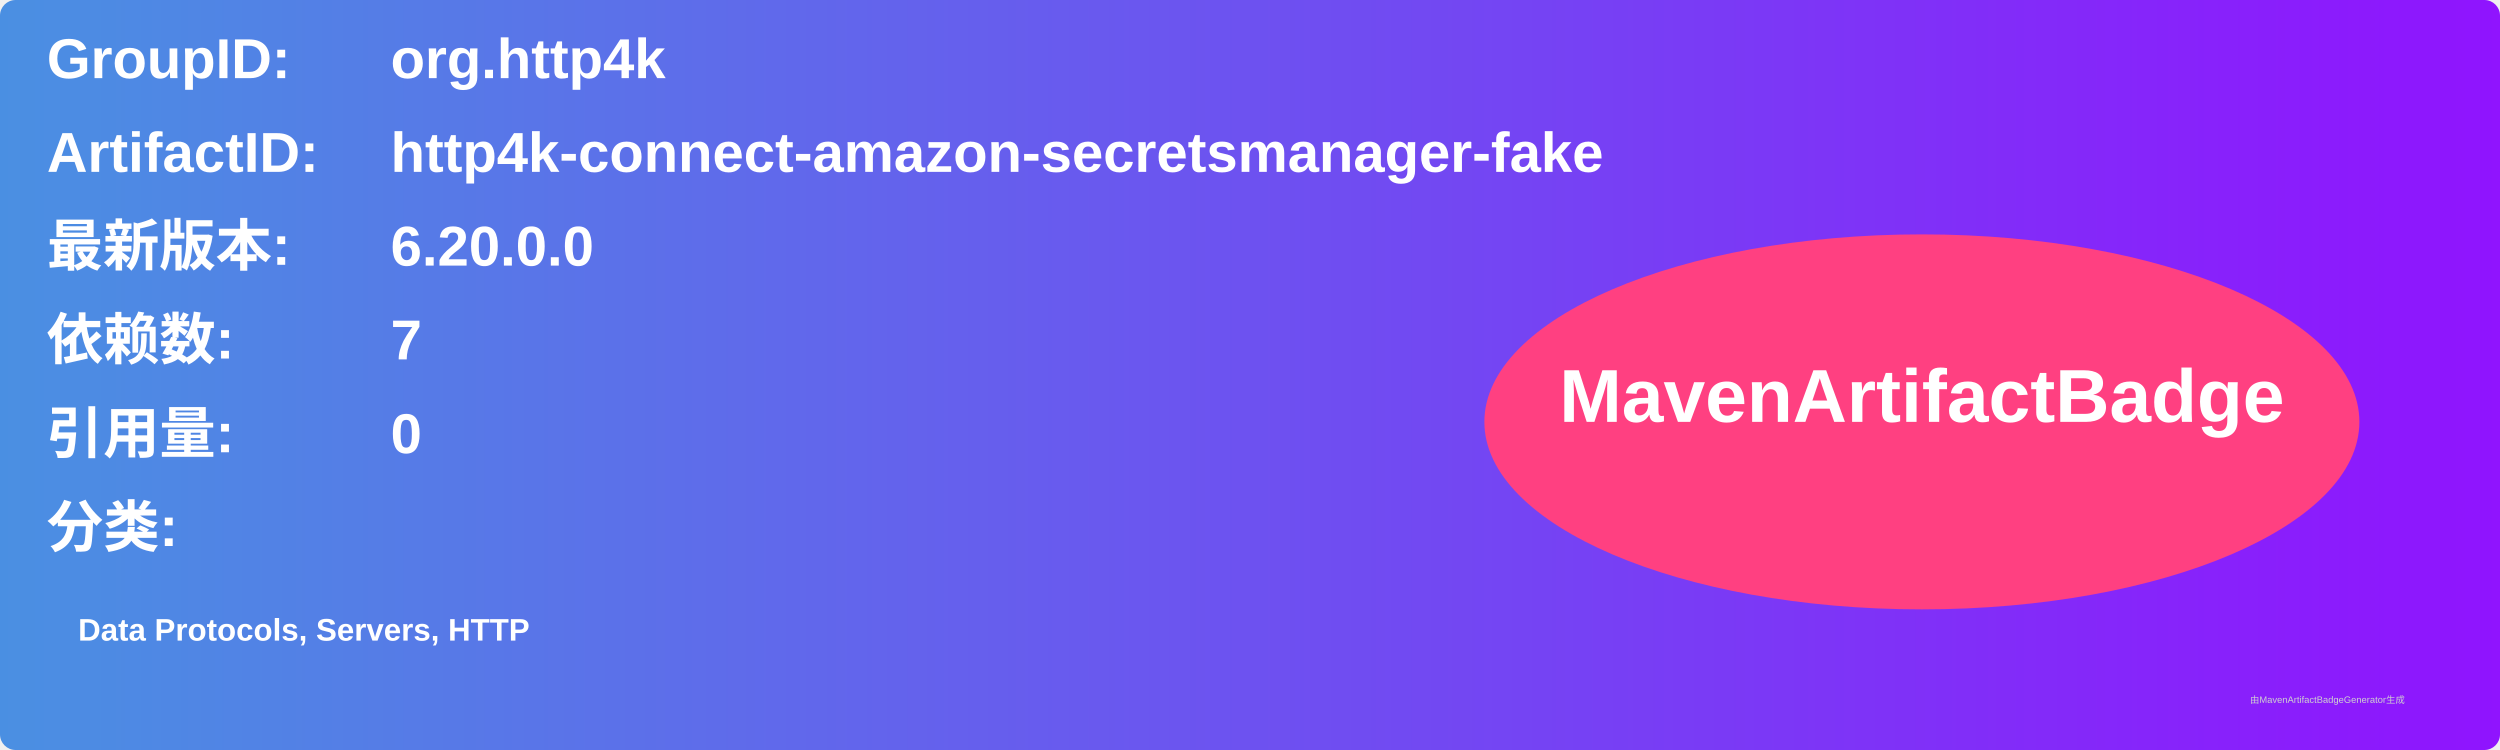
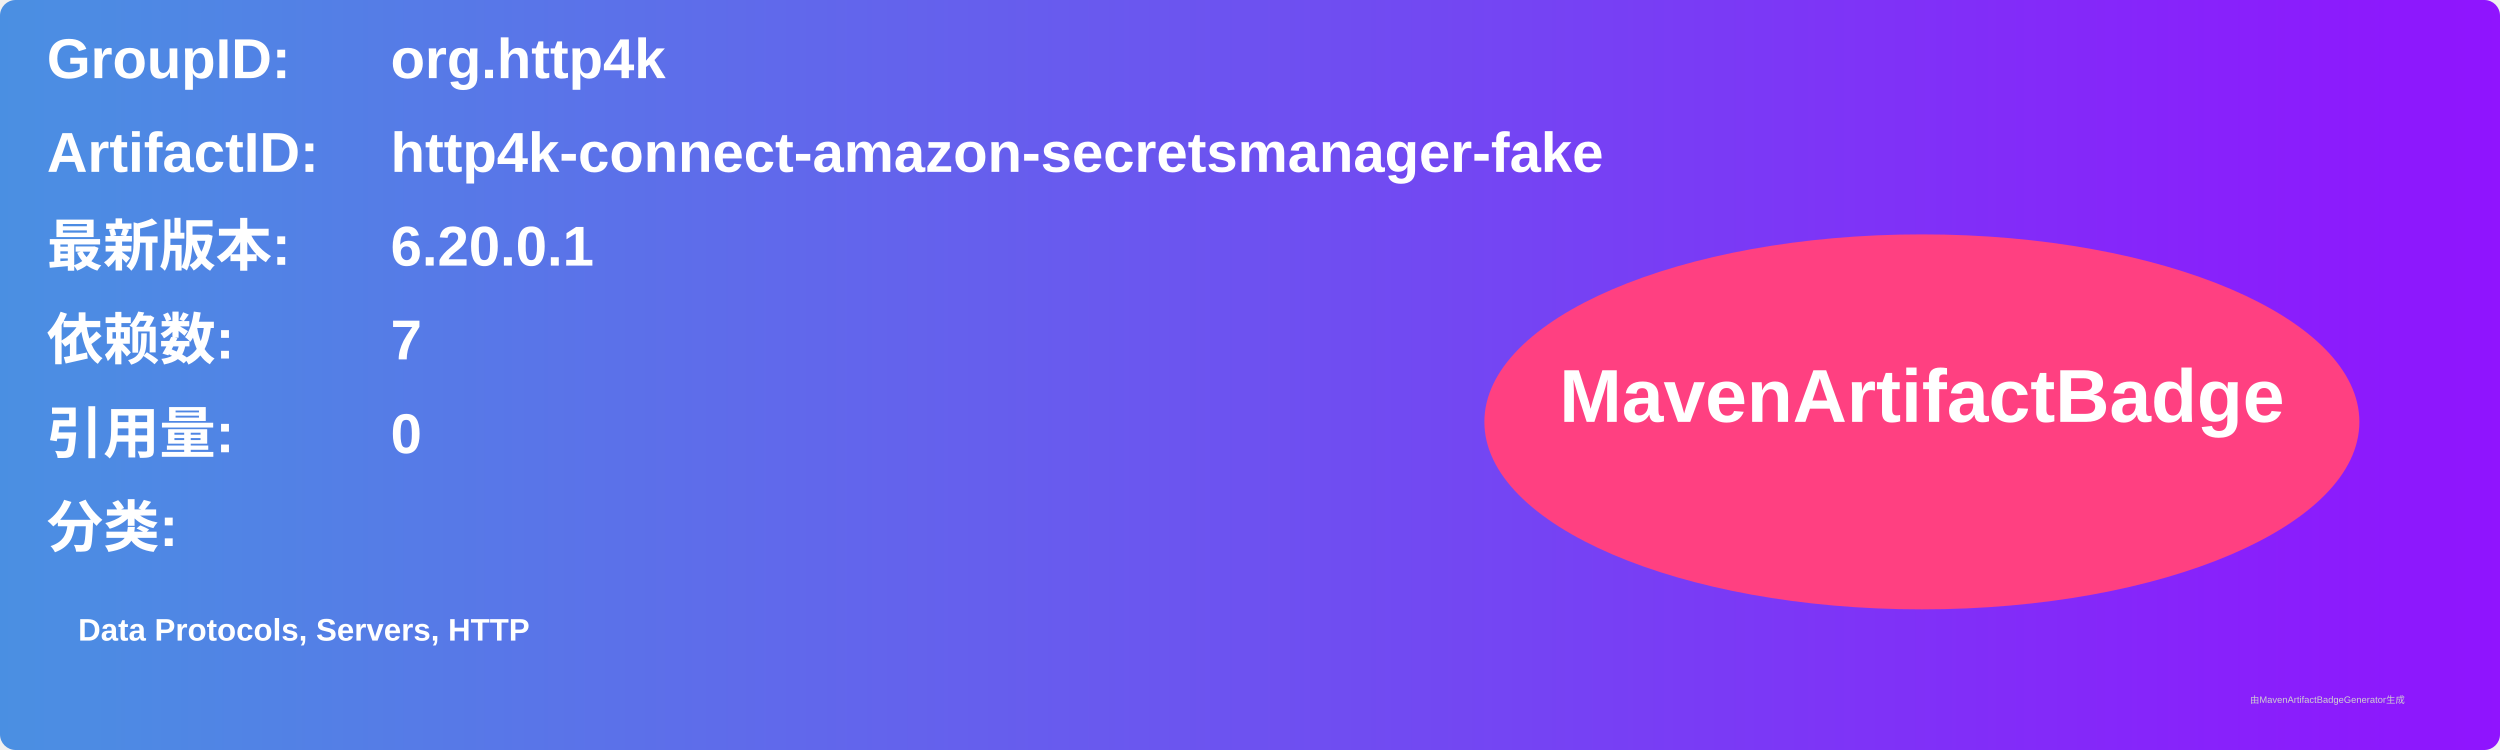
<svg xmlns="http://www.w3.org/2000/svg" width="800" height="240" viewBox="0 0 800 240">
  <linearGradient id="grad" x1="0%" y1="0%" x2="100%" y2="0%">
    <stop offset="0%" stop-color="#4a90e2" />
    <stop offset="100%" stop-color="#9013fe" />
  </linearGradient>
  <rect width="100%" height="100%" rx="5" ry="5" fill="url(#grad)" />
  <g transform="translate(15, 15)">
    <text x="0" y="10" font-family="Arial" font-size="18" fill="white" font-weight="bold" width="260">GroupID:</text>
    <text x="110" y="10" font-family="Arial" font-size="18" fill="white" font-weight="bold" width="460">org.http4k</text>
    <text x="0" y="40" font-family="Arial" font-size="18" fill="white" font-weight="bold" width="260">ArtifactID:</text>
    <text x="110" y="40" font-family="Arial" font-size="18" fill="white" font-weight="bold" width="460">http4k-connect-amazon-secretsmanager-fake</text>
    <text x="0" y="70" font-family="Arial" font-size="18" fill="white" font-weight="bold">最新版本:</text>
    <text x="110" y="70" font-family="Arial" font-size="18" fill="white" font-weight="bold">
-       <tspan font-weight="bold">6.20.0.0</tspan>
+       <tspan font-weight="bold">6.20.0.1</tspan>
    </text>
    <text x="0" y="100" font-family="Arial" font-size="18" fill="white" font-weight="bold">依赖数: </text>
    <text x="110" y="100" font-family="Arial" font-size="18" fill="white">
      <tspan font-weight="bold">7</tspan>
    </text>
    <text x="0" y="130" font-family="Arial" font-size="18" fill="white" font-weight="bold">引用量: </text>
    <text x="110" y="130" font-family="Arial" font-size="18" fill="white">
      <tspan font-weight="bold">0</tspan>
    </text>
    <text x="0" y="160" font-family="Arial" font-size="18" fill="white" font-weight="bold">分类:</text>
    <text x="10" y="190" font-family="Arial" font-size="10" fill="white">
      <tspan font-weight="bold">Data Protocols, Servers, HTTP</tspan>
    </text>
    <ellipse cx="600" cy="120" rx="140" ry="60" fill="#ff4081" />
    <text x="600" y="120" text-anchor="middle" font-family="Arial" font-size="24" fill="white" font-weight="bold">MavenArtifactBadge</text>
  </g>
  <text x="720" y="225" font-family="Arial" font-size="3" fill="#d0d0d0">由MavenArtifactBadgeGenerator生成</text>
</svg>
